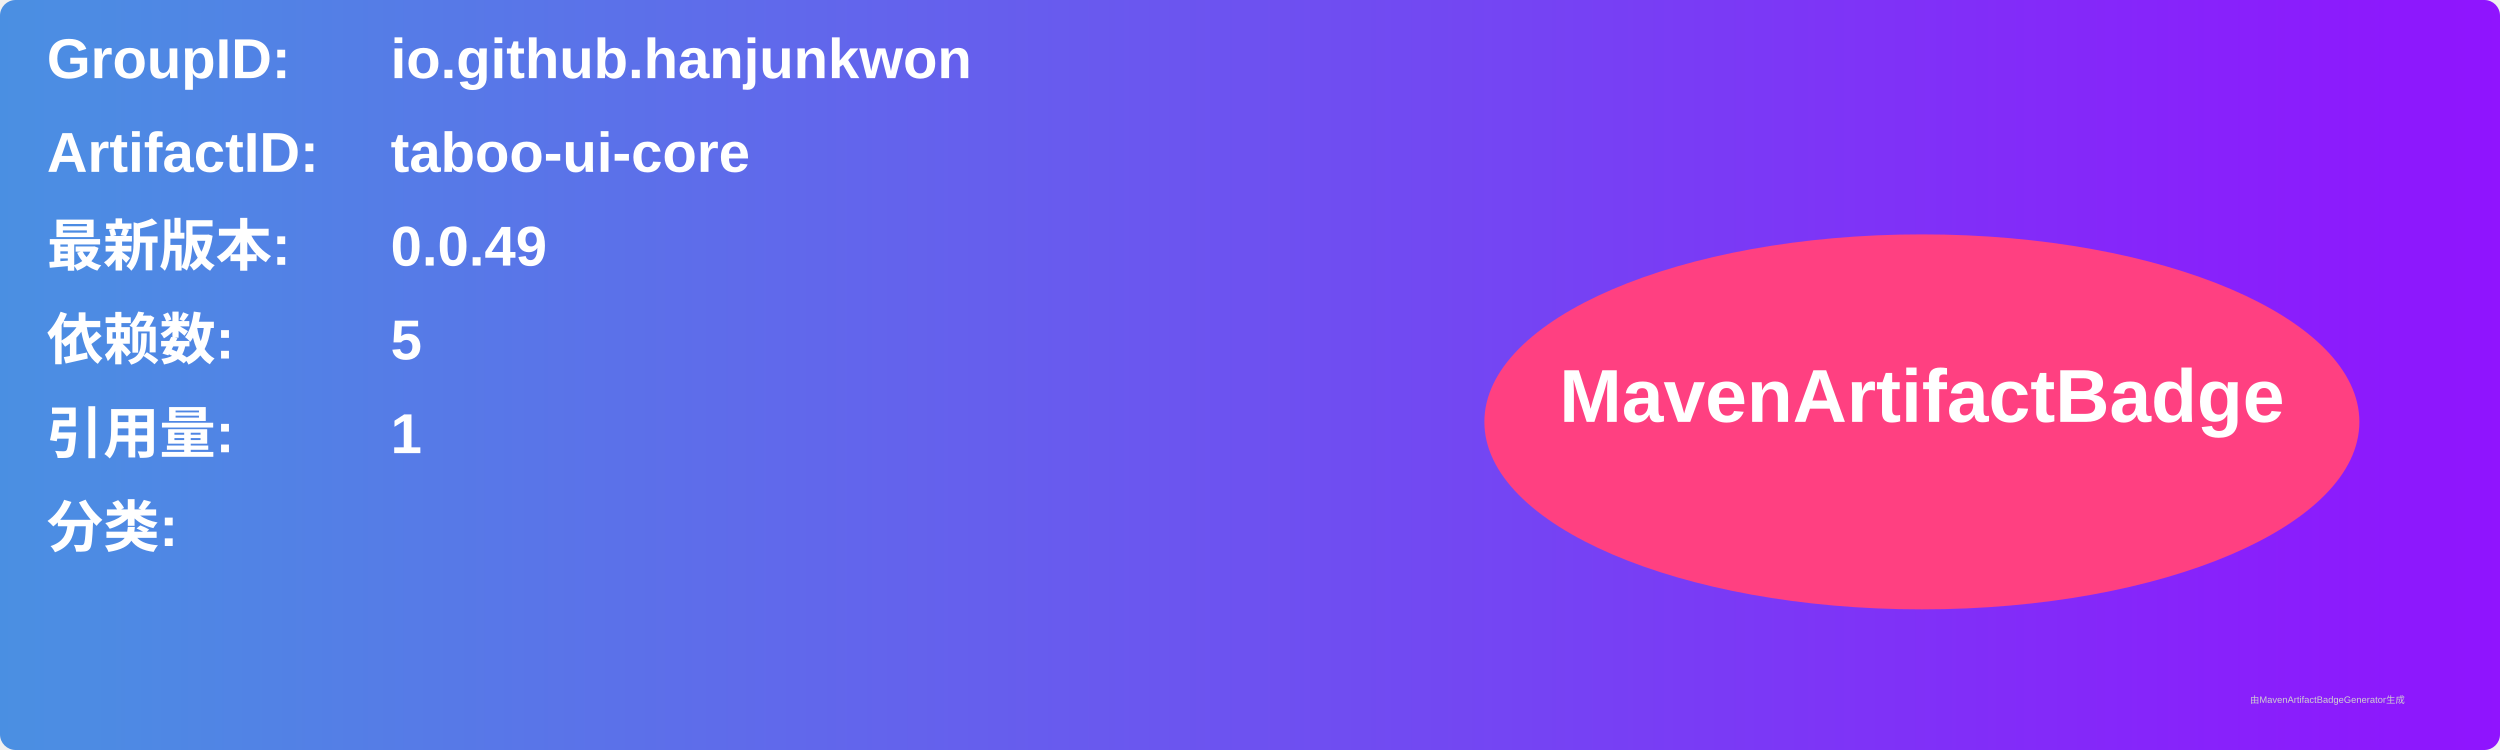
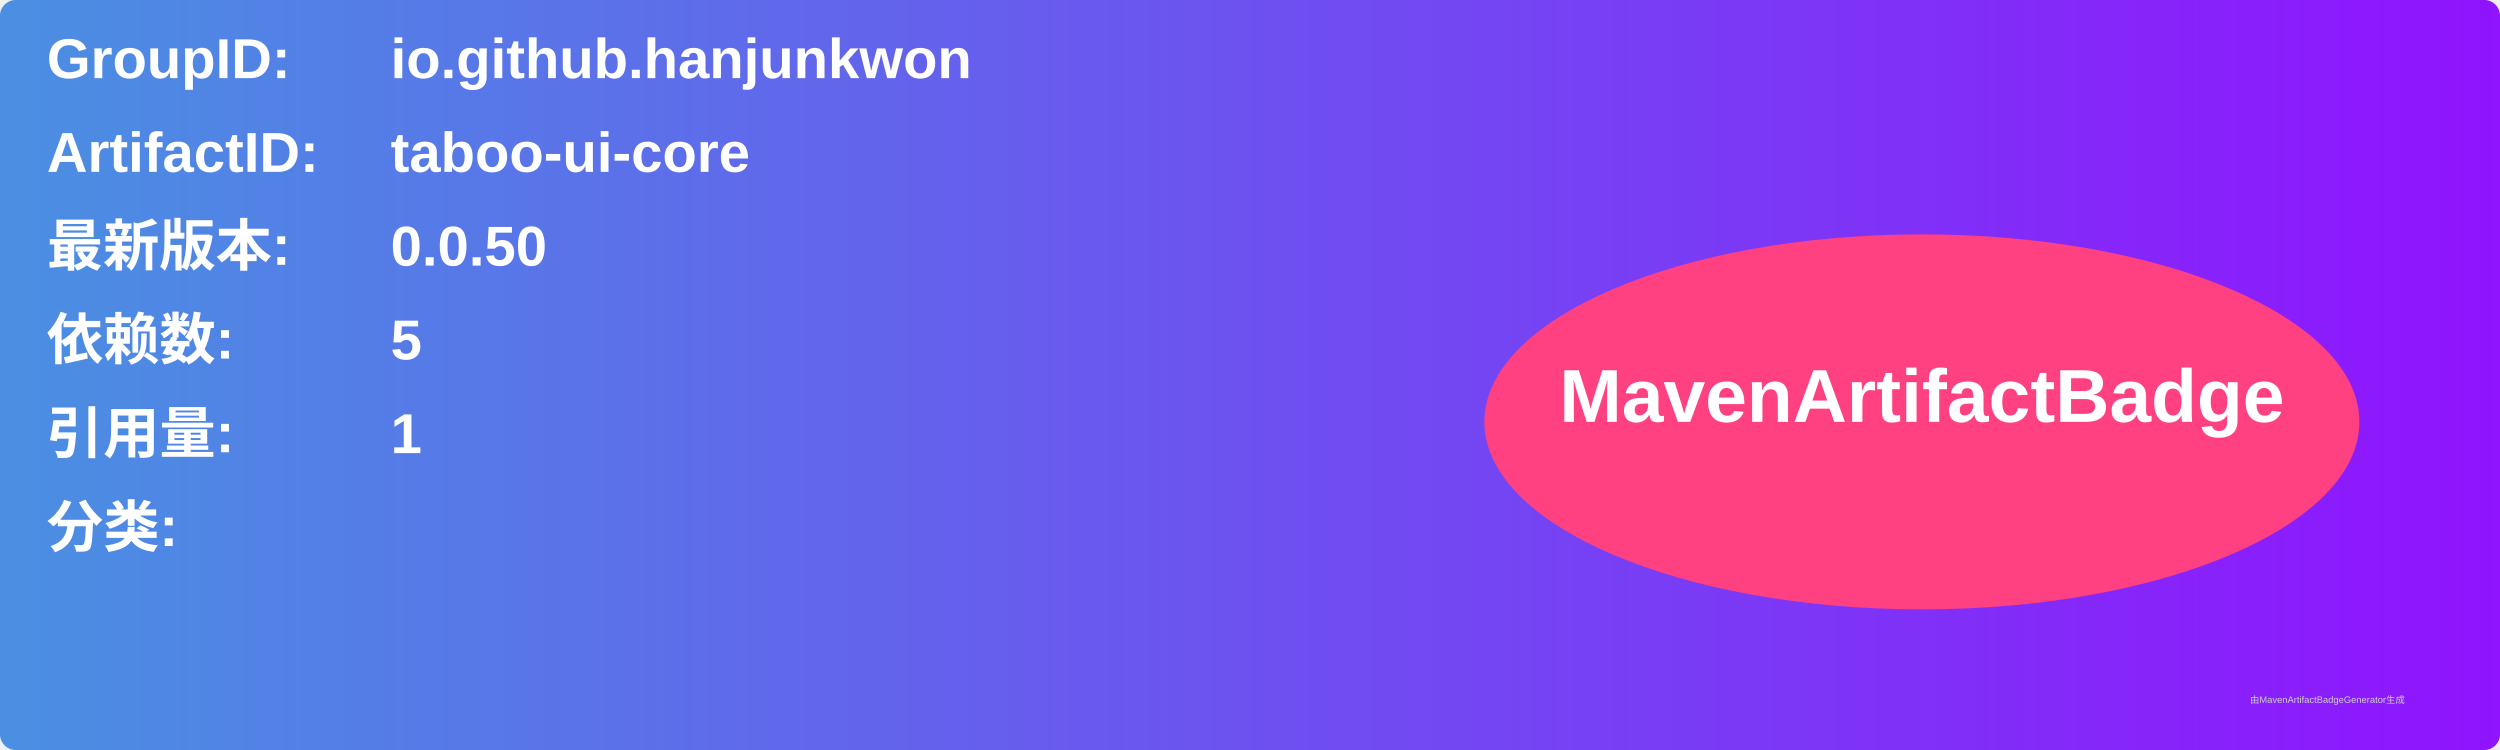
<svg xmlns="http://www.w3.org/2000/svg" width="800" height="240" viewBox="0 0 800 240">
  <linearGradient id="grad" x1="0%" y1="0%" x2="100%" y2="0%">
    <stop offset="0%" stop-color="#4a90e2" />
    <stop offset="100%" stop-color="#9013fe" />
  </linearGradient>
  <rect width="100%" height="100%" rx="5" ry="5" fill="url(#grad)" />
  <g transform="translate(15, 15)">
    <text x="0" y="10" font-family="Arial" font-size="18" fill="white" font-weight="bold" width="260">GroupID:</text>
    <text x="110" y="10" font-family="Arial" font-size="18" fill="white" font-weight="bold" width="460">io.github.hanjunkwon</text>
    <text x="0" y="40" font-family="Arial" font-size="18" fill="white" font-weight="bold" width="260">ArtifactID:</text>
    <text x="110" y="40" font-family="Arial" font-size="18" fill="white" font-weight="bold" width="460">taboo-ui-core</text>
    <text x="0" y="70" font-family="Arial" font-size="18" fill="white" font-weight="bold">最新版本:</text>
    <text x="110" y="70" font-family="Arial" font-size="18" fill="white" font-weight="bold">
-       <tspan font-weight="bold">0.0.49</tspan>
+       <tspan font-weight="bold">0.0.50</tspan>
    </text>
    <text x="0" y="100" font-family="Arial" font-size="18" fill="white" font-weight="bold">依赖数: </text>
    <text x="110" y="100" font-family="Arial" font-size="18" fill="white">
      <tspan font-weight="bold">5</tspan>
    </text>
    <text x="0" y="130" font-family="Arial" font-size="18" fill="white" font-weight="bold">引用量: </text>
    <text x="110" y="130" font-family="Arial" font-size="18" fill="white">
      <tspan font-weight="bold">1</tspan>
    </text>
    <text x="0" y="160" font-family="Arial" font-size="18" fill="white" font-weight="bold">分类:</text>
    <text x="10" y="190" font-family="Arial" font-size="10" fill="white">
      <tspan font-weight="bold" />
    </text>
    <ellipse cx="600" cy="120" rx="140" ry="60" fill="#ff4081" />
    <text x="600" y="120" text-anchor="middle" font-family="Arial" font-size="24" fill="white" font-weight="bold">MavenArtifactBadge</text>
  </g>
  <text x="720" y="225" font-family="Arial" font-size="3" fill="#d0d0d0">由MavenArtifactBadgeGenerator生成</text>
</svg>
